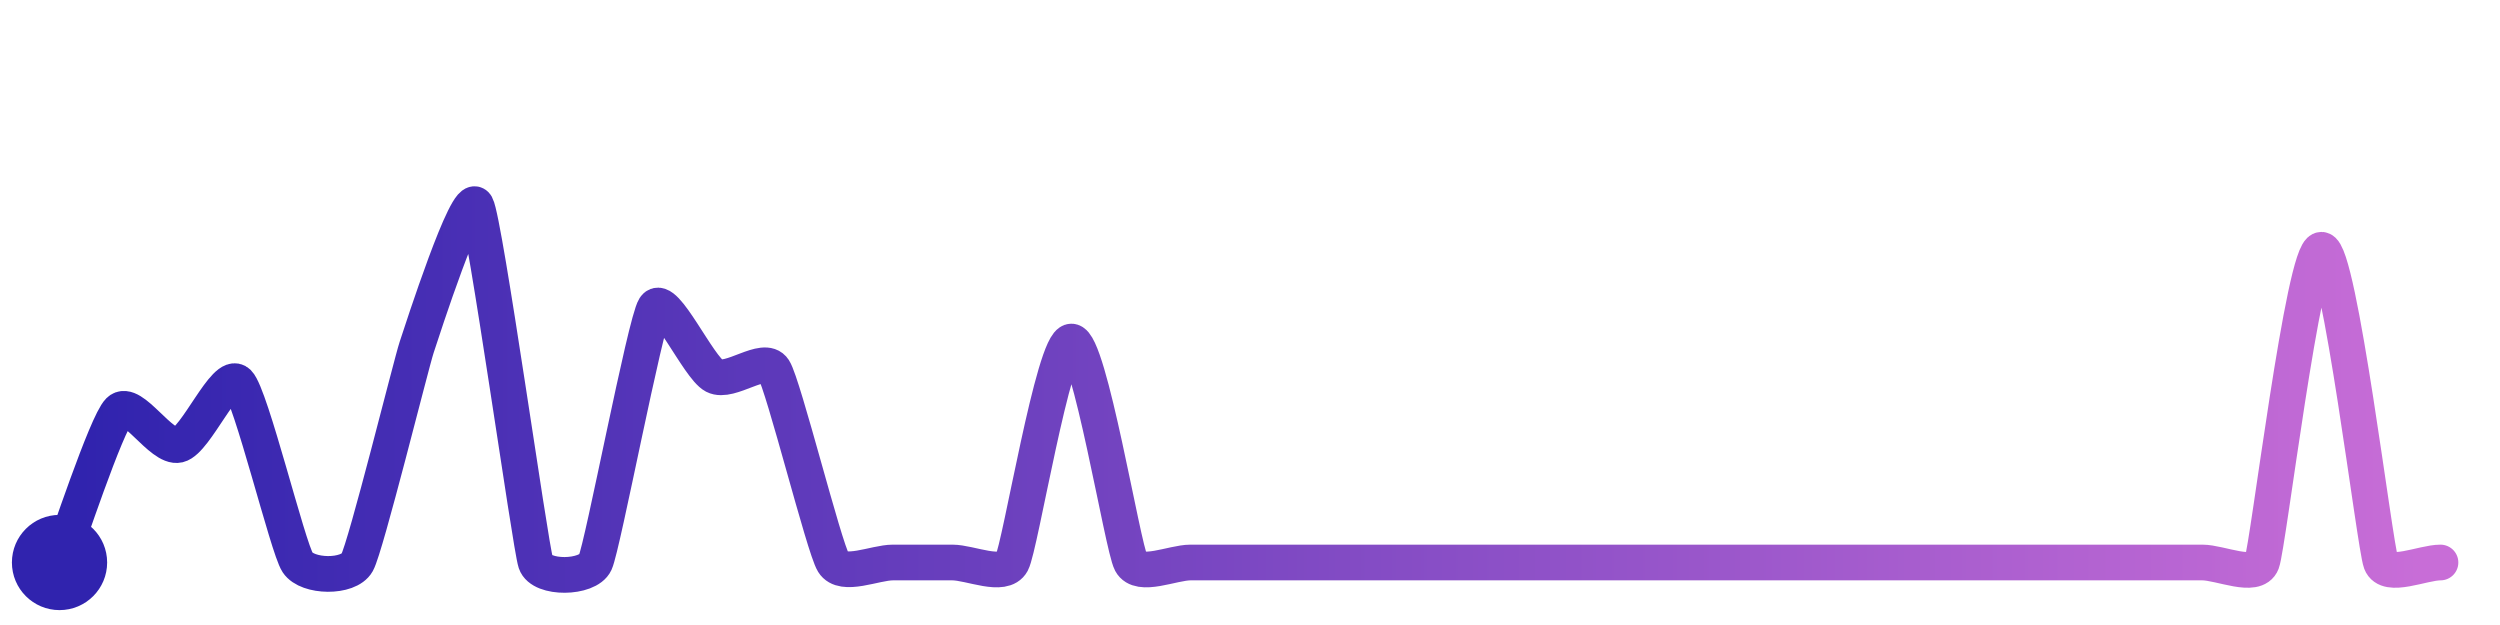
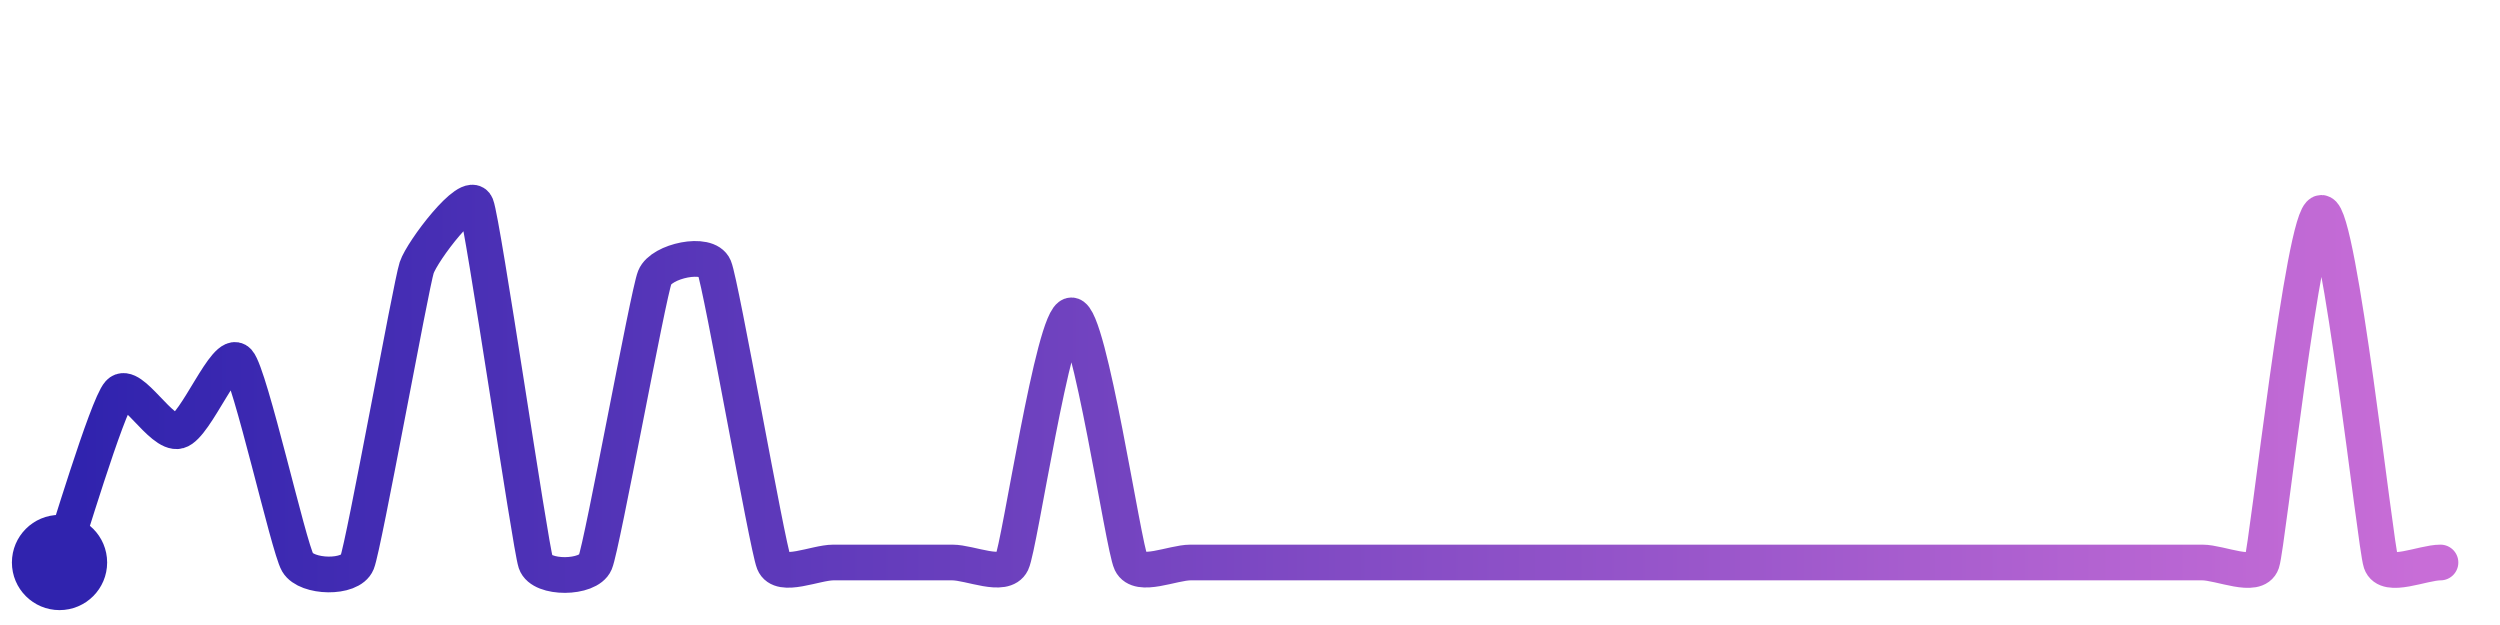
<svg xmlns="http://www.w3.org/2000/svg" width="200" height="50" viewBox="0 0 210 50">
  <defs>
    <linearGradient id="stroke" x1="0%" y1="0%" x2="100%" y2="0%">
      <stop stop-color="#3023AE" offset="0%" />
      <stop stop-color="#C86DD7" offset="100%" />
    </linearGradient>
  </defs>
-   <path stroke="url(#stroke)" stroke-width="3" stroke-linejoin="round" stroke-linecap="round" d="M5.00 46 C 5.55 44.60, 8.93 34.32, 10.00 33.26 S 13.54 36.47, 15.00 36.12 S 18.93 29.84, 20.00 30.89 S 24.17 44.75, 25.00 46.00 S 29.27 47.31, 30.00 46.00 S 34.53 29.34, 35.00 27.92 S 39.27 14.69, 40.00 16.00 S 44.53 44.58, 45.00 46.00 S 49.37 47.36, 50.00 46.00 S 54.19 25.85, 55.00 24.58 S 58.67 29.63, 60.00 30.32 S 64.19 28.54, 65.00 29.80 S 69.21 44.72, 70.00 46.00 S 73.50 46.00, 75.00 46.00 S 78.50 46.00, 80.00 46.00 S 84.29 47.32, 85.00 46.00 S 88.50 27.44, 90.00 27.44 S 94.29 44.68, 95.00 46.00 S 98.50 46.00, 100.00 46.00 S 103.50 46.00, 105.00 46.00 S 108.50 46.00, 110.00 46.00 S 113.50 46.00, 115.00 46.00 S 118.50 46.00, 120.00 46.00 S 123.50 46.00, 125.00 46.00 S 128.50 46.00, 130.00 46.00 S 133.50 46.00, 135.00 46.00 S 138.50 46.00, 140.00 46.00 S 143.50 46.00, 145.00 46.00 S 148.50 46.00, 150.00 46.00 S 153.50 46.00, 155.00 46.00 S 158.50 46.00, 160.00 46.00 S 163.50 46.00, 165.00 46.00 S 168.50 46.00, 170.00 46.00 S 173.50 46.00, 175.00 46.00 S 178.50 46.00, 180.00 46.00 S 183.50 46.00, 185.00 46.00 S 189.47 47.40, 190.00 46.00 S 193.50 19.73, 195.00 19.73 S 199.47 44.60, 200.00 46.00 S 203.50 46.00, 205.00 46.00" fill="none">
-     <animate attributeName="stroke-dashoffset" from="378.154" to="0" dur="2.2s" />
-     <animate attributeName="stroke-dasharray" from="378.154" to="378.154" />
+   <path stroke="url(#stroke)" stroke-width="3" stroke-linejoin="round" stroke-linecap="round" d="M5.00 46 C 5.50 44.58, 8.99 32.87, 10.00 31.76 S 13.55 35.34, 15.00 34.95 S 18.99 28.00, 20.00 29.11 S 24.24 44.71, 25.00 46.00 S 29.44 47.39, 30.00 46.00 S 34.53 22.66, 35.00 21.24 S 39.44 14.61, 40.00 16.00 S 44.53 44.58, 45.00 46.00 S 49.42 47.38, 50.00 46.00 S 54.44 23.44, 55.00 22.05 S 59.42 19.82, 60.00 21.21 S 64.44 44.61, 65.00 46.00 S 68.50 46.00, 70.00 46.00 S 73.50 46.00, 75.00 46.00 S 78.50 46.00, 80.00 46.00 S 84.35 47.35, 85.00 46.00 S 88.50 25.24, 90.00 25.24 S 94.35 44.65, 95.00 46.00 S 98.50 46.00, 100.00 46.00 S 103.50 46.00, 105.00 46.00 S 108.50 46.00, 110.00 46.00 S 113.50 46.00, 115.00 46.00 S 118.50 46.00, 120.00 46.00 S 123.50 46.00, 125.00 46.00 S 128.50 46.00, 130.00 46.00 S 133.50 46.00, 135.00 46.00 S 138.50 46.00, 140.00 46.00 S 143.50 46.00, 145.00 46.00 S 148.50 46.00, 150.00 46.00 S 153.50 46.00, 155.00 46.00 S 158.50 46.00, 160.00 46.00 S 163.50 46.00, 165.00 46.00 S 168.50 46.00, 170.00 46.00 S 173.50 46.00, 175.00 46.00 S 178.50 46.00, 180.00 46.00 S 183.50 46.00, 185.00 46.00 S 189.52 47.42, 190.00 46.00 S 193.50 16.63, 195.00 16.63 S 199.52 44.58, 200.00 46.00 S 203.50 46.00, 205.00 46.00" fill="none">
+     <animate attributeName="stroke-dashoffset" from="401.745" to="0" dur="2.2s" />
+     <animate attributeName="stroke-dasharray" from="401.745" to="401.745" />
  </path>
  <circle r="4" cx="5" cy="46" fill="#3023AE" />
  <circle r="4" cx="205" cy="46" fill="#C86DD7" opacity="0">
    <animate attributeName="opacity" from="0" to="1" dur="0.1s" begin="2.2s" fill="freeze" />
  </circle>
</svg>
